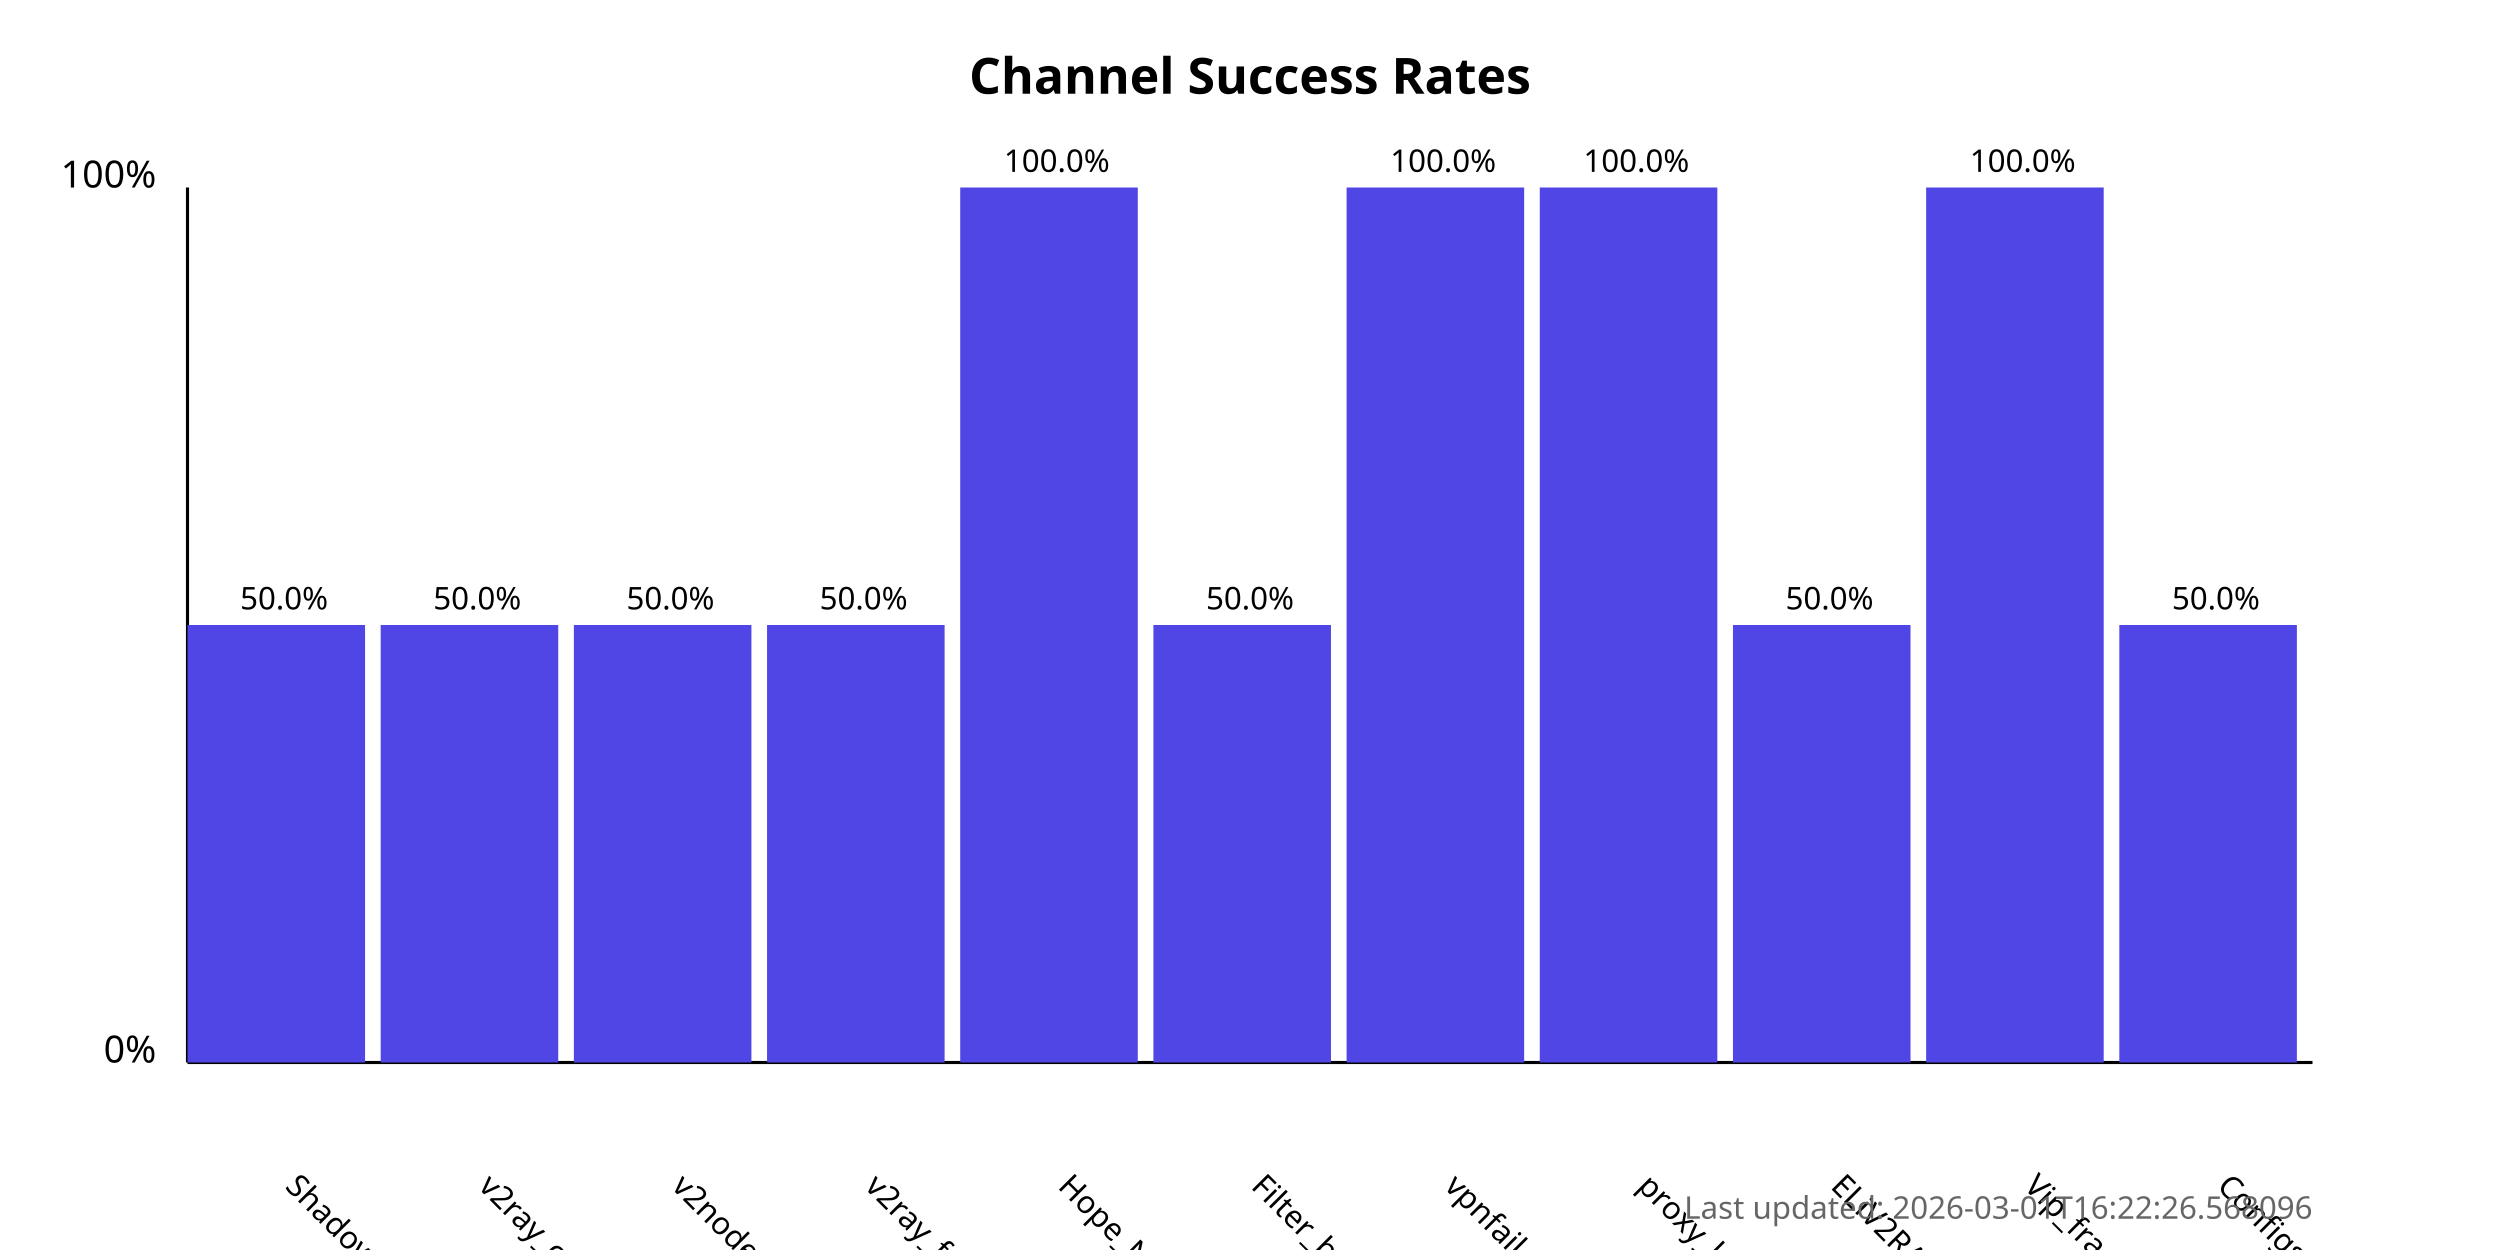
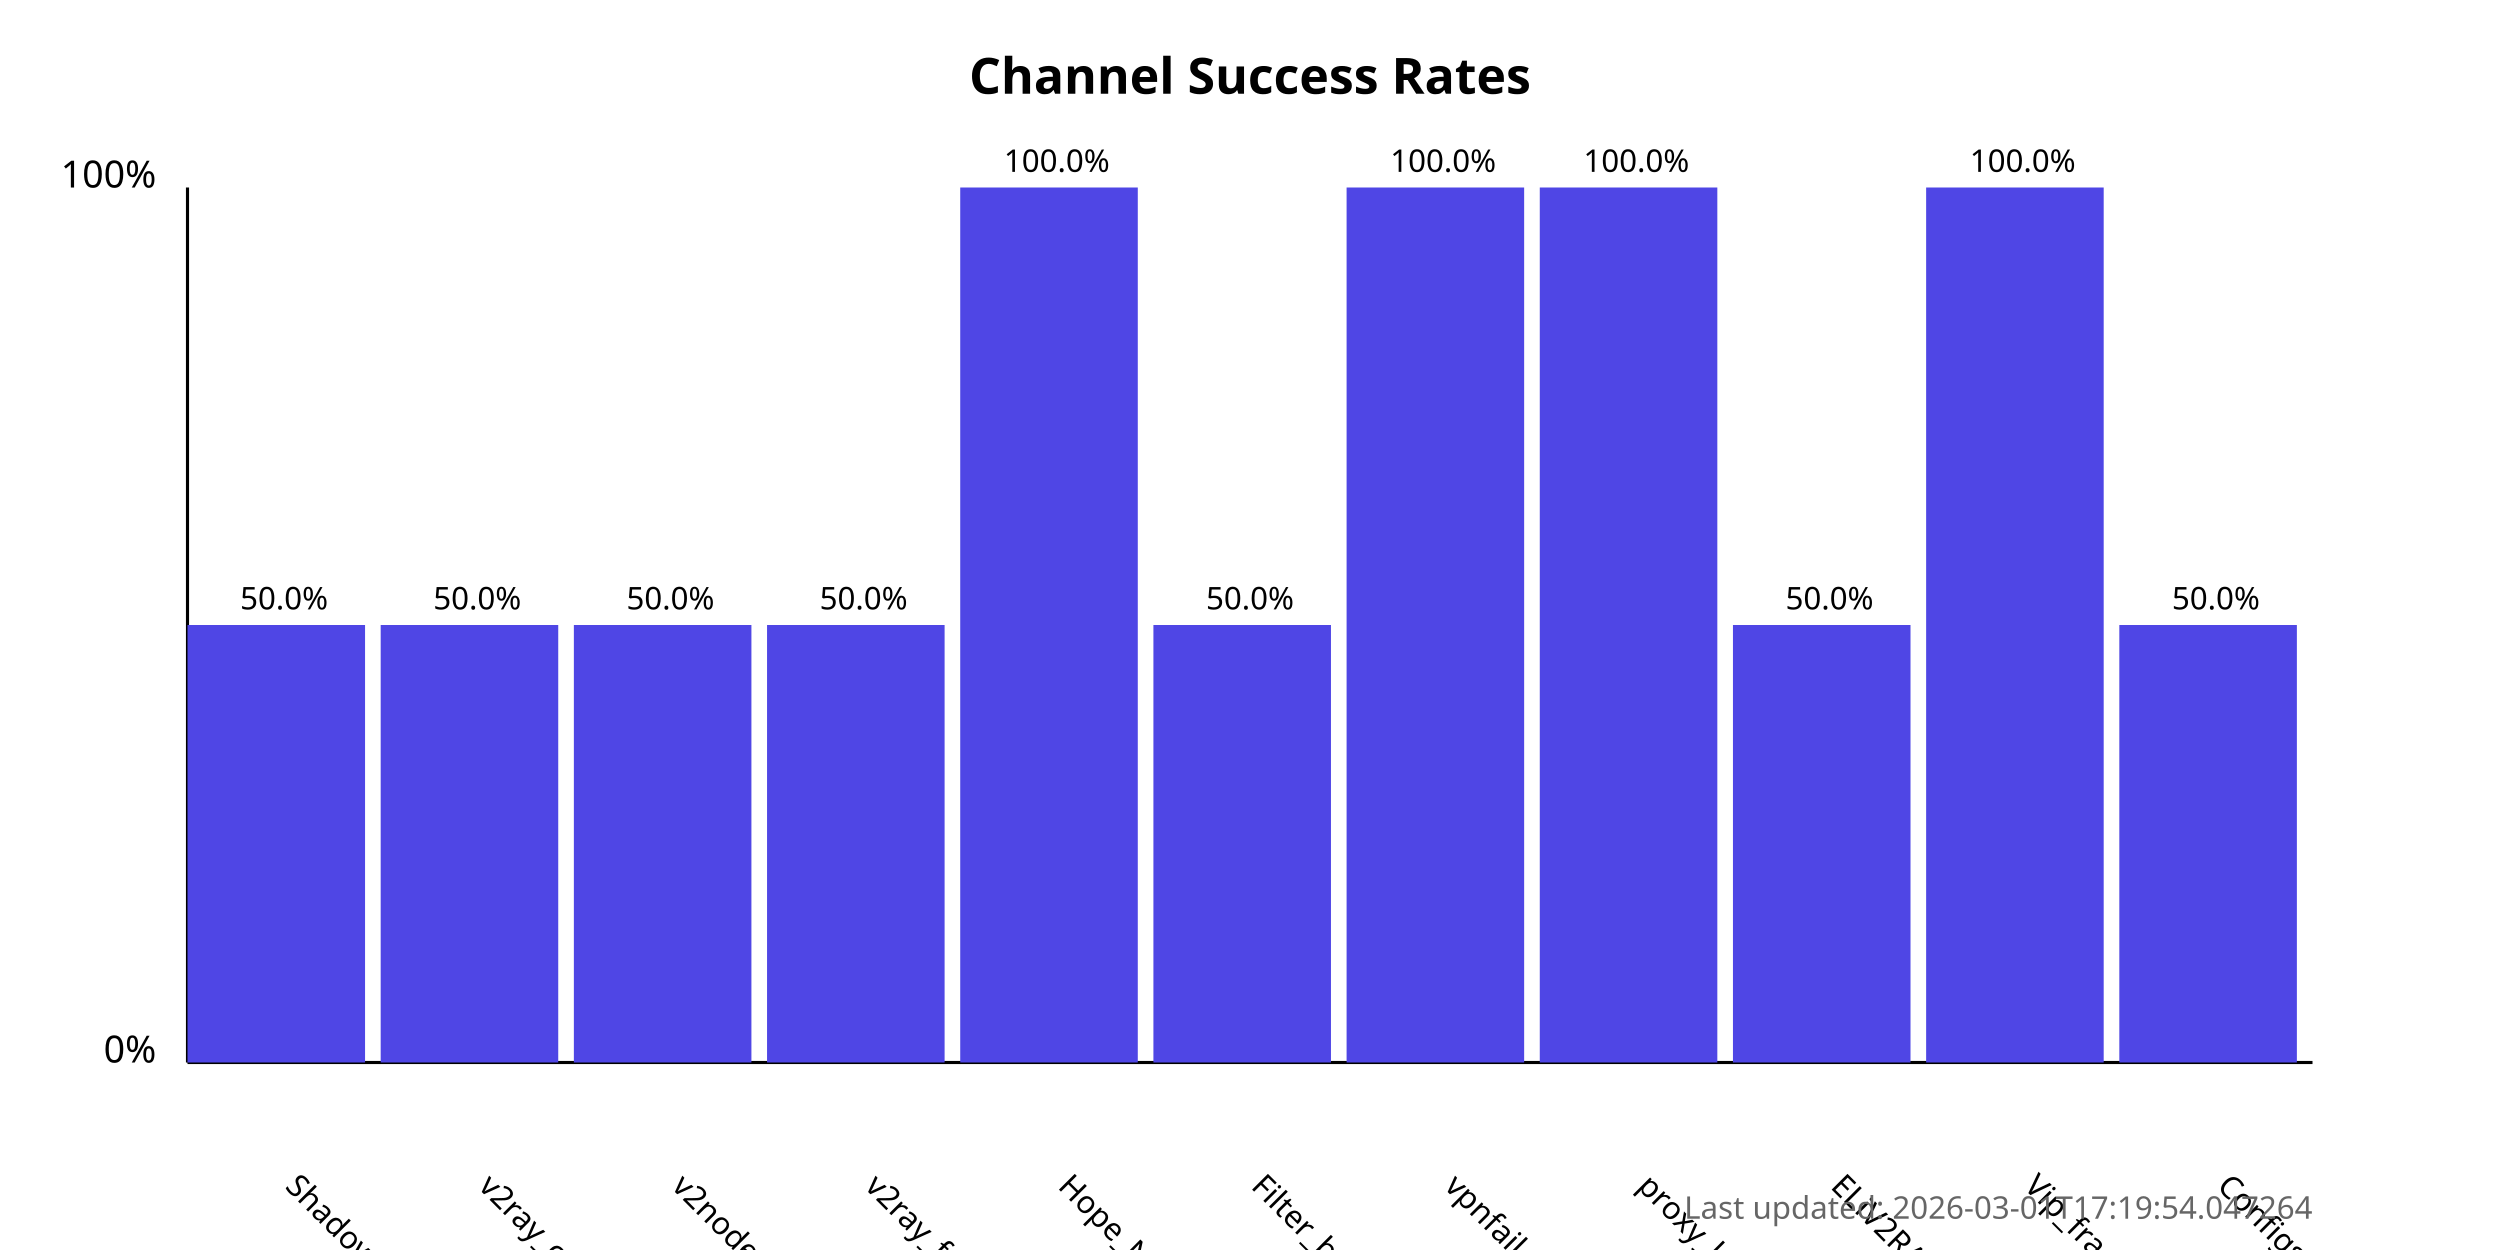
<svg xmlns="http://www.w3.org/2000/svg" width="800" height="400">
  <style>
            .chart-title { font: bold 16px sans-serif; }
            .axis-label { font: 12px sans-serif; }
            .tick-label { font: 10px sans-serif; }
            .bar { fill: #4f46e5; }
            .bar:hover { fill: #6366f1; }
            .timestamp { font: 10px sans-serif; fill: #666; }
        </style>
  <text x="400.0" y="30" text-anchor="middle" class="chart-title">
            Channel Success Rates
        </text>
  <line x1="60" y1="340" x2="60" y2="60" stroke="black" stroke-width="1" />
  <line x1="60" y1="340" x2="740" y2="340" stroke="black" stroke-width="1" />
  <text x="50" y="340" text-anchor="end" class="axis-label">0%</text>
  <text x="50" y="60" text-anchor="end" class="axis-label">100%</text>
  <g>
    <rect x="60" y="200.0" width="56.818" height="140.0" class="bar" />
    <text x="90.909" y="380" transform="rotate(45, 90.90909, 380)" text-anchor="start" class="tick-label">
                ShadowProxy66
            </text>
    <text x="90.909" y="195.0" text-anchor="middle" class="tick-label">
                50.0%
            </text>
  </g>
  <g>
    <rect x="121.818" y="200.0" width="56.818" height="140.0" class="bar" />
    <text x="152.727" y="380" transform="rotate(45, 152.7273, 380)" text-anchor="start" class="tick-label">
                v2ray_configs_pool
            </text>
    <text x="152.727" y="195.0" text-anchor="middle" class="tick-label">
                50.0%
            </text>
  </g>
  <g>
    <rect x="183.636" y="200.0" width="56.818" height="140.0" class="bar" />
    <text x="214.545" y="380" transform="rotate(45, 214.5455, 380)" text-anchor="start" class="tick-label">
                v2nodes
            </text>
    <text x="214.545" y="195.0" text-anchor="middle" class="tick-label">
                50.0%
            </text>
  </g>
  <g>
    <rect x="245.455" y="200.0" width="56.818" height="140.0" class="bar" />
    <text x="276.364" y="380" transform="rotate(45, 276.3636, 380)" text-anchor="start" class="tick-label">
                v2ray_free_conf
            </text>
    <text x="276.364" y="195.0" text-anchor="middle" class="tick-label">
                50.0%
            </text>
  </g>
  <g>
    <rect x="307.273" y="60.0" width="56.818" height="280.0" class="bar" />
    <text x="338.182" y="380" transform="rotate(45, 338.1818, 380)" text-anchor="start" class="tick-label">
                Hope_Net
            </text>
    <text x="338.182" y="55.0" text-anchor="middle" class="tick-label">
                100.0%
            </text>
  </g>
  <g>
    <rect x="369.091" y="200.0" width="56.818" height="140.0" class="bar" />
    <text x="400.0" y="380" transform="rotate(45, 400.0, 380)" text-anchor="start" class="tick-label">
                Filter_breaker
            </text>
    <text x="400.0" y="195.0" text-anchor="middle" class="tick-label">
                50.0%
            </text>
  </g>
  <g>
    <rect x="430.909" y="60.0" width="56.818" height="280.0" class="bar" />
    <text x="461.818" y="380" transform="rotate(45, 461.8182, 380)" text-anchor="start" class="tick-label">
                vpnfail_vless
            </text>
    <text x="461.818" y="55.0" text-anchor="middle" class="tick-label">
                100.0%
            </text>
  </g>
  <g>
    <rect x="492.727" y="60.0" width="56.818" height="280.0" class="bar" />
    <text x="523.636" y="380" transform="rotate(45, 523.6364, 380)" text-anchor="start" class="tick-label">
                proxy_kafee
            </text>
    <text x="523.636" y="55.0" text-anchor="middle" class="tick-label">
                100.0%
            </text>
  </g>
  <g>
    <rect x="554.545" y="200.0" width="56.818" height="140.0" class="bar" />
    <text x="585.455" y="380" transform="rotate(45, 585.4545, 380)" text-anchor="start" class="tick-label">
                ELiV2RAY
            </text>
    <text x="585.455" y="195.0" text-anchor="middle" class="tick-label">
                50.0%
            </text>
  </g>
  <g>
    <rect x="616.364" y="60.0" width="56.818" height="280.0" class="bar" />
    <text x="647.273" y="380" transform="rotate(45, 647.2727, 380)" text-anchor="start" class="tick-label">
                Vip_fragment_v2ray
            </text>
    <text x="647.273" y="55.0" text-anchor="middle" class="tick-label">
                100.0%
            </text>
  </g>
  <g>
    <rect x="678.182" y="200.0" width="56.818" height="140.0" class="bar" />
    <text x="709.091" y="380" transform="rotate(45, 709.0909, 380)" text-anchor="start" class="tick-label">
                ConfigsHubPlus
            </text>
    <text x="709.091" y="195.0" text-anchor="middle" class="tick-label">
                50.0%
            </text>
  </g>
  <text x="740" y="390" text-anchor="end" class="timestamp">
-             Last updated: 2026-03-01T16:22:26.568096
+             Last updated: 2026-03-01T17:19:54.047264
        </text>
</svg>
